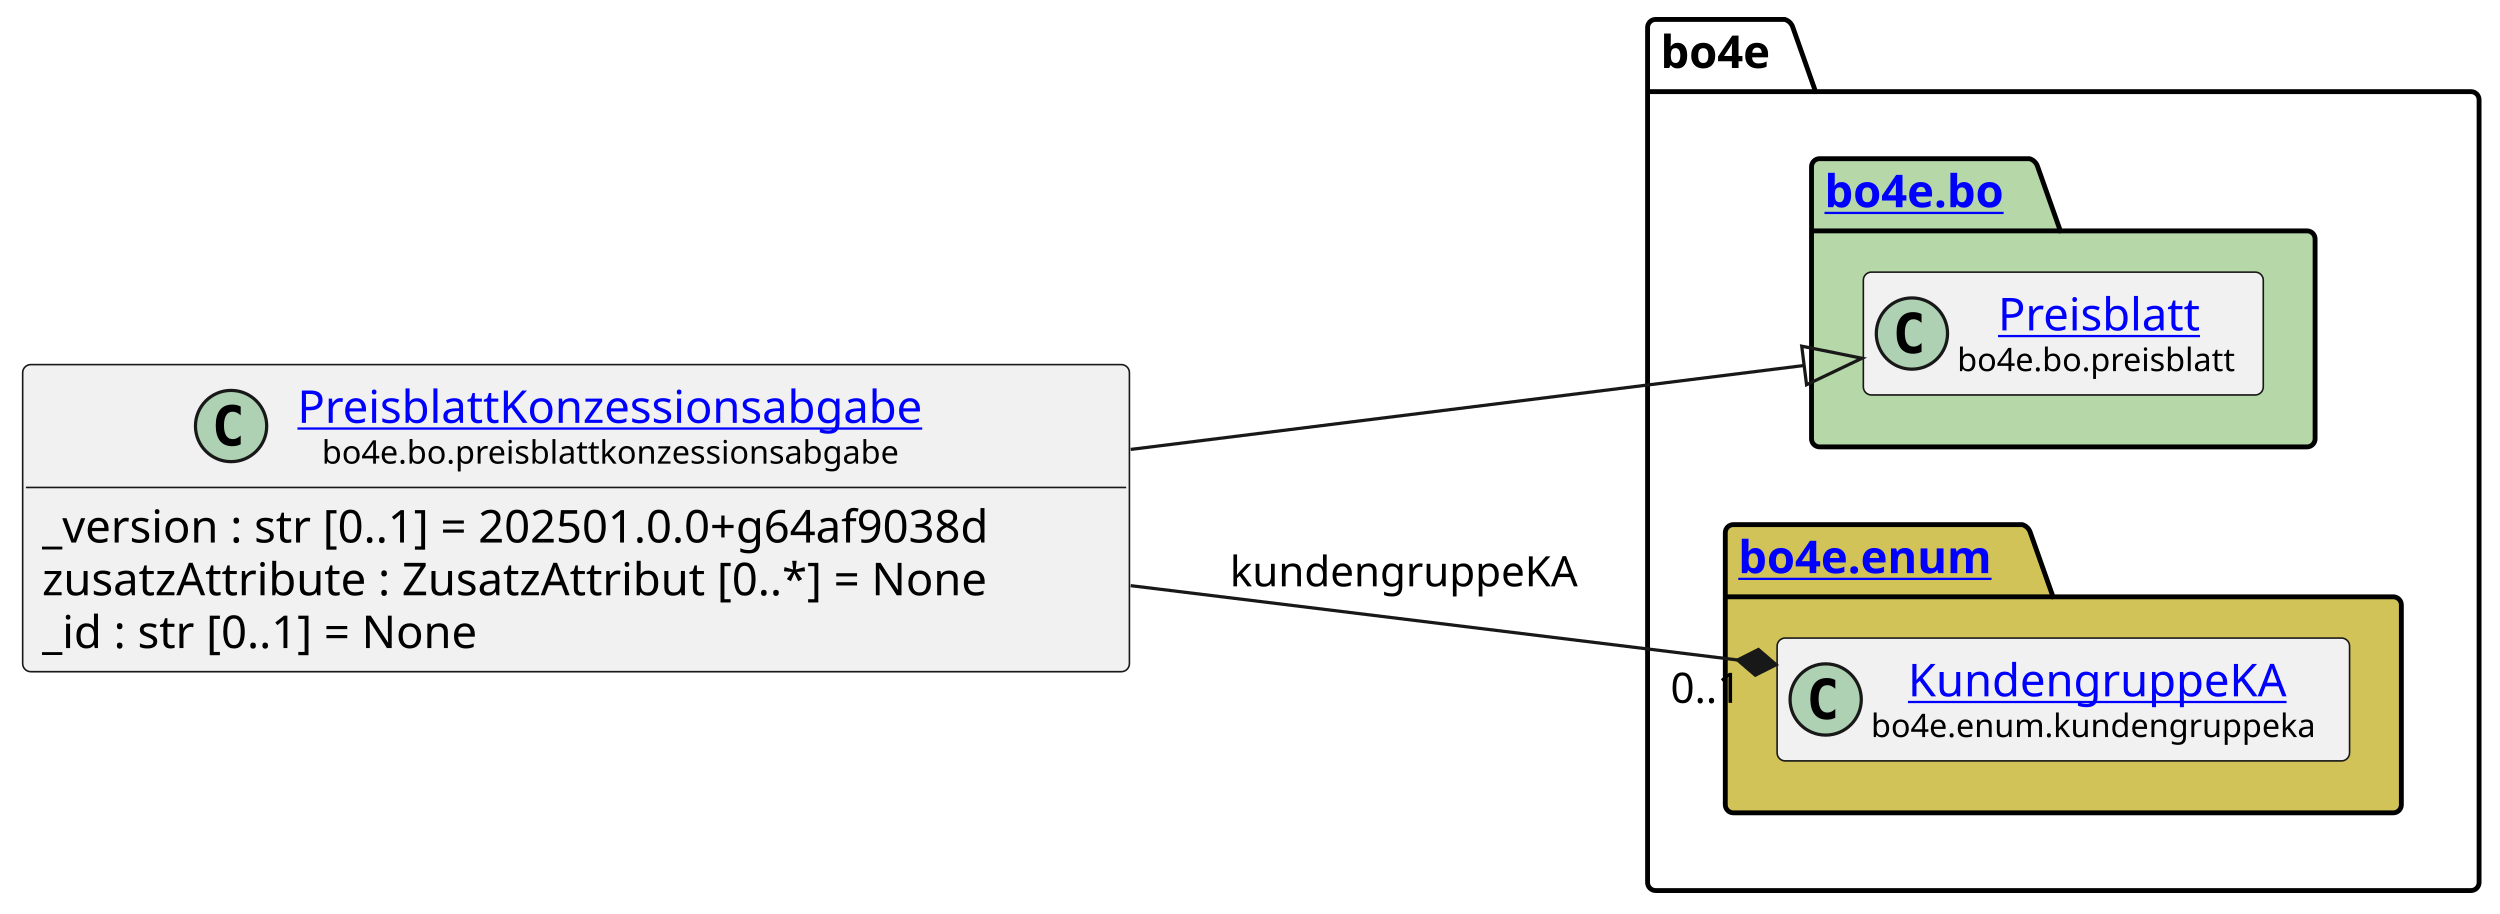
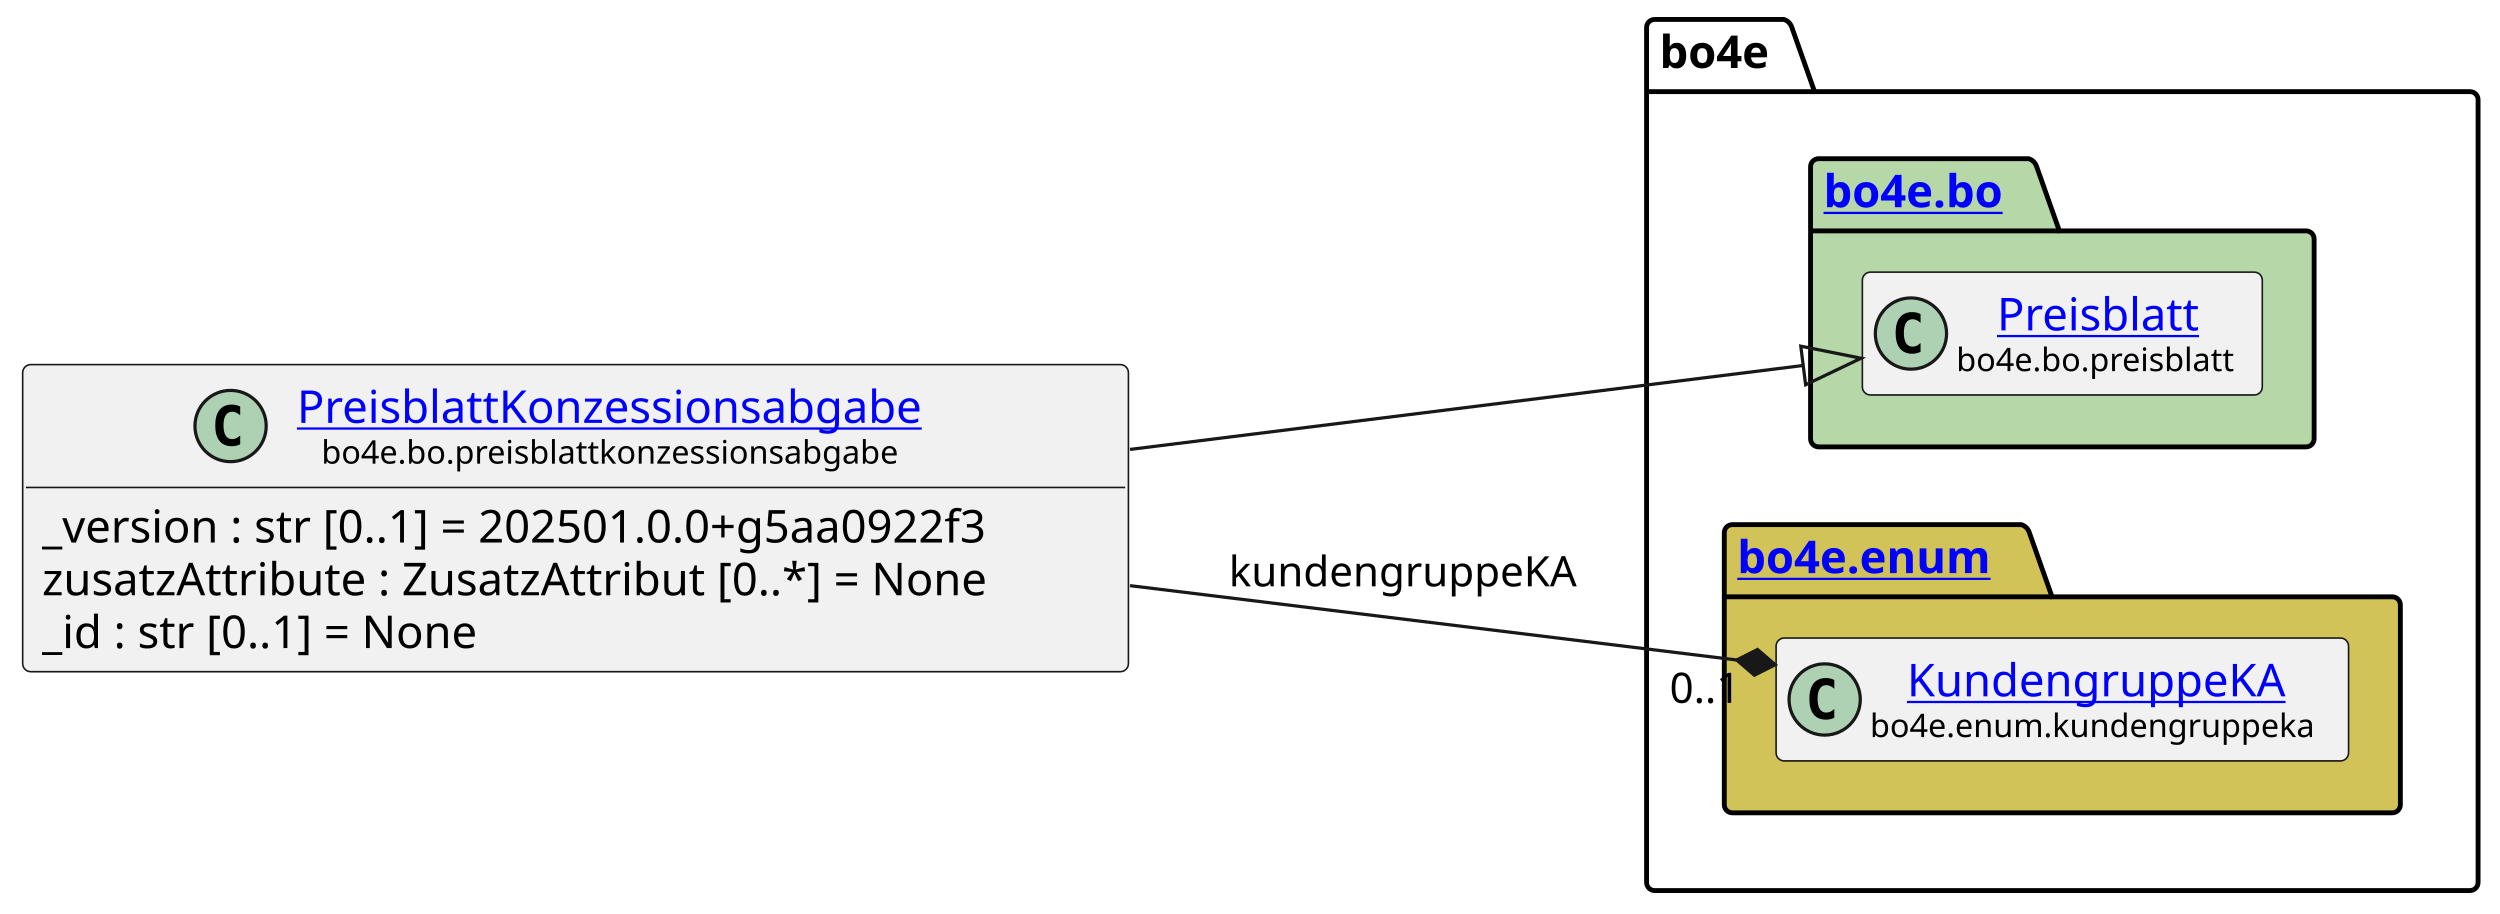
<svg xmlns="http://www.w3.org/2000/svg" xmlns:xlink="http://www.w3.org/1999/xlink" contentStyleType="text/css" data-diagram-type="CLASS" height="282px" preserveAspectRatio="none" style="width:772px;height:282px;background:#FFFFFF;" version="1.1" viewBox="0 0 772 282" width="772px" zoomAndPan="magnify">
  <defs />
  <g>
    <g class="cluster" data-entity="bo4e" data-source-line="10" data-uid="ent0005" id="cluster_bo4e">
-       <path d="M511.27,6 L551.146,6 A3.75,3.75 0 0 1 553.646,8.5 L560.646,28.297 L763.04,28.297 A2.5,2.5 0 0 1 765.54,30.797 L765.54,272.5 A2.5,2.5 0 0 1 763.04,275 L511.27,275 A2.5,2.5 0 0 1 508.77,272.5 L508.77,8.5 A2.5,2.5 0 0 1 511.27,6" fill="none" style="stroke:#000000;stroke-width:1.5;" />
-       <line style="stroke:#000000;stroke-width:1.5;" x1="508.77" x2="560.646" y1="28.297" y2="28.297" />
-       <text fill="#000000" font-family="sans-serif" font-size="14" font-weight="bold" lengthAdjust="spacing" textLength="38.876" x="512.77" y="20.995">bo4e</text>
+       <path d="M510.96,6 L550.836,6 A3.75,3.75 0 0 1 553.336,8.5 L560.336,28.297 L762.73,28.297 A2.5,2.5 0 0 1 765.23,30.797 L765.23,272.5 A2.5,2.5 0 0 1 762.73,275 L510.96,275 A2.5,2.5 0 0 1 508.46,272.5 L508.46,8.5 A2.5,2.5 0 0 1 510.96,6" fill="none" style="stroke:#000000;stroke-width:1.5;" />
+       <line style="stroke:#000000;stroke-width:1.5;" x1="508.46" x2="560.336" y1="28.297" y2="28.297" />
+       <text fill="#000000" font-family="sans-serif" font-size="14" font-weight="bold" lengthAdjust="spacing" textLength="38.876" x="512.46" y="20.995">bo4e</text>
    </g>
    <g class="cluster" data-entity="bo" data-source-line="9" data-uid="ent0003" id="cluster_bo">
-       <path d="M561.9,49 L626.734,49 A3.75,3.75 0 0 1 629.234,51.5 L636.234,71.297 L712.4,71.297 A2.5,2.5 0 0 1 714.9,73.797 L714.9,135.5 A2.5,2.5 0 0 1 712.4,138 L561.9,138 A2.5,2.5 0 0 1 559.4,135.5 L559.4,51.5 A2.5,2.5 0 0 1 561.9,49" fill="#B6D7A8" style="stroke:#000000;stroke-width:1.5;" />
-       <line style="stroke:#000000;stroke-width:1.5;" x1="559.4" x2="636.234" y1="71.297" y2="71.297" />
+       <path d="M561.6,49 L626.434,49 A3.75,3.75 0 0 1 628.934,51.5 L635.934,71.297 L712.1,71.297 A2.5,2.5 0 0 1 714.6,73.797 L714.6,135.5 A2.5,2.5 0 0 1 712.1,138 L561.6,138 A2.5,2.5 0 0 1 559.1,135.5 L559.1,51.5 A2.5,2.5 0 0 1 561.6,49" fill="#B6D7A8" style="stroke:#000000;stroke-width:1.5;" />
+       <line style="stroke:#000000;stroke-width:1.5;" x1="559.1" x2="635.934" y1="71.297" y2="71.297" />
      <a href="file:////home/runner/work/BO4E-python/BO4E-python/docs/../.tox/docs/tmp/html/api/bo4e.bo.html" target="_top" title="file:////home/runner/work/BO4E-python/BO4E-python/docs/../.tox/docs/tmp/html/api/bo4e.bo.html" xlink:actuate="onRequest" xlink:href="file:////home/runner/work/BO4E-python/BO4E-python/docs/../.tox/docs/tmp/html/api/bo4e.bo.html" xlink:show="new" xlink:title="file:////home/runner/work/BO4E-python/BO4E-python/docs/../.tox/docs/tmp/html/api/bo4e.bo.html" xlink:type="simple">
-         <text fill="#0000FF" font-family="sans-serif" font-size="14" font-weight="bold" lengthAdjust="spacing" text-decoration="underline" textLength="63.834" x="563.4" y="63.995">bo4e.bo</text>
+         <text fill="#0000FF" font-family="sans-serif" font-size="14" font-weight="bold" lengthAdjust="spacing" text-decoration="underline" textLength="63.834" x="563.1" y="63.995">bo4e.bo</text>
      </a>
    </g>
    <g class="cluster" data-entity="enum" data-source-line="12" data-uid="ent0006" id="cluster_enum">
-       <path d="M535.27,162 L624.481,162 A3.75,3.75 0 0 1 626.981,164.5 L633.981,184.297 L739.04,184.297 A2.5,2.5 0 0 1 741.54,186.797 L741.54,248.5 A2.5,2.5 0 0 1 739.04,251 L535.27,251 A2.5,2.5 0 0 1 532.77,248.5 L532.77,164.5 A2.5,2.5 0 0 1 535.27,162" fill="#D1C358" style="stroke:#000000;stroke-width:1.5;" />
-       <line style="stroke:#000000;stroke-width:1.5;" x1="532.77" x2="633.981" y1="184.297" y2="184.297" />
+       <path d="M534.96,162 L624.171,162 A3.75,3.75 0 0 1 626.671,164.5 L633.671,184.297 L738.73,184.297 A2.5,2.5 0 0 1 741.23,186.797 L741.23,248.5 A2.5,2.5 0 0 1 738.73,251 L534.96,251 A2.5,2.5 0 0 1 532.46,248.5 L532.46,164.5 A2.5,2.5 0 0 1 534.96,162" fill="#D1C358" style="stroke:#000000;stroke-width:1.5;" />
+       <line style="stroke:#000000;stroke-width:1.5;" x1="532.46" x2="633.671" y1="184.297" y2="184.297" />
      <a href="file:////home/runner/work/BO4E-python/BO4E-python/docs/../.tox/docs/tmp/html/api/bo4e.enum.html" target="_top" title="file:////home/runner/work/BO4E-python/BO4E-python/docs/../.tox/docs/tmp/html/api/bo4e.enum.html" xlink:actuate="onRequest" xlink:href="file:////home/runner/work/BO4E-python/BO4E-python/docs/../.tox/docs/tmp/html/api/bo4e.enum.html" xlink:show="new" xlink:title="file:////home/runner/work/BO4E-python/BO4E-python/docs/../.tox/docs/tmp/html/api/bo4e.enum.html" xlink:type="simple">
-         <text fill="#0000FF" font-family="sans-serif" font-size="14" font-weight="bold" lengthAdjust="spacing" text-decoration="underline" textLength="88.211" x="536.77" y="176.995">bo4e.enum</text>
+         <text fill="#0000FF" font-family="sans-serif" font-size="14" font-weight="bold" lengthAdjust="spacing" text-decoration="underline" textLength="88.211" x="536.46" y="176.995">bo4e.enum</text>
      </a>
    </g>
    <g class="entity" data-entity="Preisblatt" data-source-line="10" data-uid="ent0004" id="entity_Preisblatt">
-       <rect fill="#F1F1F1" height="37.938" rx="2.5" ry="2.5" style="stroke:#181818;stroke-width:0.5;" width="123.499" x="575.4" y="84.03" />
-       <ellipse cx="590.4" cy="102.999" fill="#ADD1B2" rx="11" ry="11" style="stroke:#181818;stroke-width:1;" />
-       <path d="M593.369,108.639 Q592.791,108.936 592.15,109.077 Q591.509,109.233 590.806,109.233 Q588.306,109.233 586.978,107.593 Q585.666,105.936 585.666,102.811 Q585.666,99.686 586.978,98.03 Q588.306,96.374 590.806,96.374 Q591.509,96.374 592.15,96.53 Q592.806,96.686 593.369,96.983 L593.369,99.702 Q592.744,99.124 592.15,98.858 Q591.556,98.577 590.931,98.577 Q589.587,98.577 588.9,99.655 Q588.212,100.718 588.212,102.811 Q588.212,104.905 588.9,105.983 Q589.587,107.046 590.931,107.046 Q591.556,107.046 592.15,106.78 Q592.744,106.499 593.369,105.921 L593.369,108.639 Z " fill="#000000" />
+       <rect fill="#F1F1F1" height="37.938" rx="2.5" ry="2.5" style="stroke:#181818;stroke-width:0.5;" width="123.499" x="575.1" y="84.03" />
+       <ellipse cx="590.1" cy="102.999" fill="#ADD1B2" rx="11" ry="11" style="stroke:#181818;stroke-width:1;" />
+       <path d="M593.069,108.639 Q592.491,108.936 591.85,109.077 Q591.209,109.233 590.506,109.233 Q588.006,109.233 586.678,107.593 Q585.366,105.936 585.366,102.811 Q585.366,99.686 586.678,98.03 Q588.006,96.374 590.506,96.374 Q591.209,96.374 591.85,96.53 Q592.506,96.686 593.069,96.983 L593.069,99.702 Q592.444,99.124 591.85,98.858 Q591.256,98.577 590.631,98.577 Q589.288,98.577 588.6,99.655 Q587.913,100.718 587.913,102.811 Q587.913,104.905 588.6,105.983 Q589.288,107.046 590.631,107.046 Q591.256,107.046 591.85,106.78 Q592.444,106.499 593.069,105.921 L593.069,108.639 Z " fill="#000000" />
      <a href="file:////home/runner/work/BO4E-python/BO4E-python/docs/../.tox/docs/tmp/html/api/bo4e.bo.html#bo4e.bo.preisblatt.Preisblatt" target="_top" title="file:////home/runner/work/BO4E-python/BO4E-python/docs/../.tox/docs/tmp/html/api/bo4e.bo.html#bo4e.bo.preisblatt.Preisblatt" xlink:actuate="onRequest" xlink:href="file:////home/runner/work/BO4E-python/BO4E-python/docs/../.tox/docs/tmp/html/api/bo4e.bo.html#bo4e.bo.preisblatt.Preisblatt" xlink:show="new" xlink:title="file:////home/runner/work/BO4E-python/BO4E-python/docs/../.tox/docs/tmp/html/api/bo4e.bo.html#bo4e.bo.preisblatt.Preisblatt" xlink:type="simple">
-         <text fill="#0000FF" font-family="sans-serif" font-size="14" lengthAdjust="spacing" text-decoration="underline" textLength="66.329" x="616.985" y="102.025">Preisblatt</text>
+         <text fill="#0000FF" font-family="sans-serif" font-size="14" lengthAdjust="spacing" text-decoration="underline" textLength="66.329" x="616.685" y="102.025">Preisblatt</text>
      </a>
-       <text fill="#000000" font-family="sans-serif" font-size="10" lengthAdjust="spacing" textLength="91.499" x="604.4" y="114.609">bo4e.bo.preisblatt</text>
+       <text fill="#000000" font-family="sans-serif" font-size="10" lengthAdjust="spacing" textLength="91.499" x="604.1" y="114.609">bo4e.bo.preisblatt</text>
    </g>
    <g class="entity" data-entity="KundengruppeKA" data-source-line="13" data-uid="ent0007" id="entity_KundengruppeKA">
-       <rect fill="#F1F1F1" height="37.938" rx="2.5" ry="2.5" style="stroke:#181818;stroke-width:0.5;" width="176.775" x="548.77" y="197.03" />
-       <ellipse cx="563.77" cy="215.999" fill="#ADD1B2" rx="11" ry="11" style="stroke:#181818;stroke-width:1;" />
-       <path d="M566.739,221.639 Q566.161,221.936 565.52,222.077 Q564.879,222.233 564.176,222.233 Q561.676,222.233 560.348,220.593 Q559.036,218.936 559.036,215.811 Q559.036,212.686 560.348,211.03 Q561.676,209.374 564.176,209.374 Q564.879,209.374 565.52,209.53 Q566.176,209.686 566.739,209.983 L566.739,212.702 Q566.114,212.124 565.52,211.858 Q564.926,211.577 564.301,211.577 Q562.957,211.577 562.27,212.655 Q561.582,213.718 561.582,215.811 Q561.582,217.905 562.27,218.983 Q562.957,220.046 564.301,220.046 Q564.926,220.046 565.52,219.78 Q566.114,219.499 566.739,218.921 L566.739,221.639 Z " fill="#000000" />
+       <rect fill="#F1F1F1" height="37.938" rx="2.5" ry="2.5" style="stroke:#181818;stroke-width:0.5;" width="176.775" x="548.46" y="197.03" />
+       <ellipse cx="563.46" cy="215.999" fill="#ADD1B2" rx="11" ry="11" style="stroke:#181818;stroke-width:1;" />
+       <path d="M566.429,221.639 Q565.851,221.936 565.21,222.077 Q564.569,222.233 563.866,222.233 Q561.366,222.233 560.038,220.593 Q558.726,218.936 558.726,215.811 Q558.726,212.686 560.038,211.03 Q561.366,209.374 563.866,209.374 Q564.569,209.374 565.21,209.53 Q565.866,209.686 566.429,209.983 L566.429,212.702 Q565.804,212.124 565.21,211.858 Q564.616,211.577 563.991,211.577 Q562.648,211.577 561.96,212.655 Q561.273,213.718 561.273,215.811 Q561.273,217.905 561.96,218.983 Q562.648,220.046 563.991,220.046 Q564.616,220.046 565.21,219.78 Q565.804,219.499 566.429,218.921 L566.429,221.639 Z " fill="#000000" />
      <a href="file:////home/runner/work/BO4E-python/BO4E-python/docs/../.tox/docs/tmp/html/api/bo4e.enum.html#bo4e.enum.kundengruppeka.KundengruppeKA" target="_top" title="file:////home/runner/work/BO4E-python/BO4E-python/docs/../.tox/docs/tmp/html/api/bo4e.enum.html#bo4e.enum.kundengruppeka.KundengruppeKA" xlink:actuate="onRequest" xlink:href="file:////home/runner/work/BO4E-python/BO4E-python/docs/../.tox/docs/tmp/html/api/bo4e.enum.html#bo4e.enum.kundengruppeka.KundengruppeKA" xlink:show="new" xlink:title="file:////home/runner/work/BO4E-python/BO4E-python/docs/../.tox/docs/tmp/html/api/bo4e.enum.html#bo4e.enum.kundengruppeka.KundengruppeKA" xlink:type="simple">
-         <text fill="#0000FF" font-family="sans-serif" font-size="14" lengthAdjust="spacing" text-decoration="underline" textLength="121.96" x="589.178" y="215.025">KundengruppeKA</text>
+         <text fill="#0000FF" font-family="sans-serif" font-size="14" lengthAdjust="spacing" text-decoration="underline" textLength="121.96" x="588.868" y="215.025">KundengruppeKA</text>
      </a>
-       <text fill="#000000" font-family="sans-serif" font-size="10" lengthAdjust="spacing" textLength="144.775" x="577.77" y="227.609">bo4e.enum.kundengruppeka</text>
+       <text fill="#000000" font-family="sans-serif" font-size="10" lengthAdjust="spacing" textLength="144.775" x="577.46" y="227.609">bo4e.enum.kundengruppeka</text>
    </g>
    <g class="entity" data-entity="PreisblattKonzessionsabgabe" data-source-line="3" data-uid="ent0002" id="entity_PreisblattKonzessionsabgabe">
-       <rect fill="#F1F1F1" height="94.828" rx="2.5" ry="2.5" style="stroke:#181818;stroke-width:0.5;" width="341.766" x="7" y="112.59" />
-       <ellipse cx="71.357" cy="131.559" fill="#ADD1B2" rx="11" ry="11" style="stroke:#181818;stroke-width:1;" />
-       <path d="M74.326,137.199 Q73.748,137.496 73.107,137.637 Q72.466,137.793 71.763,137.793 Q69.263,137.793 67.935,136.153 Q66.623,134.496 66.623,131.371 Q66.623,128.246 67.935,126.59 Q69.263,124.934 71.763,124.934 Q72.466,124.934 73.107,125.09 Q73.763,125.246 74.326,125.543 L74.326,128.262 Q73.701,127.684 73.107,127.418 Q72.513,127.137 71.888,127.137 Q70.544,127.137 69.857,128.215 Q69.169,129.278 69.169,131.371 Q69.169,133.465 69.857,134.543 Q70.544,135.606 71.888,135.606 Q72.513,135.606 73.107,135.34 Q73.701,135.059 74.326,134.481 L74.326,137.199 Z " fill="#000000" />
+       <rect fill="#F1F1F1" height="94.828" rx="2.5" ry="2.5" style="stroke:#181818;stroke-width:0.5;" width="341.458" x="7" y="112.59" />
+       <ellipse cx="71.203" cy="131.559" fill="#ADD1B2" rx="11" ry="11" style="stroke:#181818;stroke-width:1;" />
+       <path d="M74.172,137.199 Q73.594,137.496 72.953,137.637 Q72.312,137.793 71.609,137.793 Q69.109,137.793 67.781,136.153 Q66.469,134.496 66.469,131.371 Q66.469,128.246 67.781,126.59 Q69.109,124.934 71.609,124.934 Q72.312,124.934 72.953,125.09 Q73.609,125.246 74.172,125.543 L74.172,128.262 Q73.547,127.684 72.953,127.418 Q72.359,127.137 71.734,127.137 Q70.391,127.137 69.703,128.215 Q69.016,129.278 69.016,131.371 Q69.016,133.465 69.703,134.543 Q70.391,135.606 71.734,135.606 Q72.359,135.606 72.953,135.34 Q73.547,135.059 74.172,134.481 L74.172,137.199 Z " fill="#000000" />
      <a href="file:////home/runner/work/BO4E-python/BO4E-python/docs/../.tox/docs/tmp/html/api/bo4e.bo.html#bo4e.bo.preisblattkonzessionsabgabe.PreisblattKonzessionsabgabe" target="_top" title="file:////home/runner/work/BO4E-python/BO4E-python/docs/../.tox/docs/tmp/html/api/bo4e.bo.html#bo4e.bo.preisblattkonzessionsabgabe.PreisblattKonzessionsabgabe" xlink:actuate="onRequest" xlink:href="file:////home/runner/work/BO4E-python/BO4E-python/docs/../.tox/docs/tmp/html/api/bo4e.bo.html#bo4e.bo.preisblattkonzessionsabgabe.PreisblattKonzessionsabgabe" xlink:show="new" xlink:title="file:////home/runner/work/BO4E-python/BO4E-python/docs/../.tox/docs/tmp/html/api/bo4e.bo.html#bo4e.bo.preisblattkonzessionsabgabe.PreisblattKonzessionsabgabe" xlink:type="simple">
-         <text fill="#0000FF" font-family="sans-serif" font-size="14" lengthAdjust="spacing" text-decoration="underline" textLength="204.552" x="91.857" y="130.585">PreisblattKonzessionsabgabe</text>
+         <text fill="#0000FF" font-family="sans-serif" font-size="14" lengthAdjust="spacing" text-decoration="underline" textLength="204.552" x="91.703" y="130.585">PreisblattKonzessionsabgabe</text>
      </a>
-       <text fill="#000000" font-family="sans-serif" font-size="10" lengthAdjust="spacing" textLength="189.463" x="99.401" y="143.169">bo4e.bo.preisblattkonzessionsabgabe</text>
-       <line style="stroke:#181818;stroke-width:0.5;" x1="8" x2="347.766" y1="150.528" y2="150.528" />
-       <text fill="#000000" font-family="sans-serif" font-size="14" lengthAdjust="spacing" textLength="329.766" x="13" y="167.523">_version : str [0..1] = 202501.0.0+g64af9038d</text>
+       <text fill="#000000" font-family="sans-serif" font-size="10" lengthAdjust="spacing" textLength="189.463" x="99.248" y="143.169">bo4e.bo.preisblattkonzessionsabgabe</text>
+       <line style="stroke:#181818;stroke-width:0.5;" x1="8" x2="347.458" y1="150.528" y2="150.528" />
+       <text fill="#000000" font-family="sans-serif" font-size="14" lengthAdjust="spacing" textLength="329.458" x="13" y="167.523">_version : str [0..1] = 202501.0.0+g5aa0922f3</text>
      <text fill="#000000" font-family="sans-serif" font-size="14" lengthAdjust="spacing" textLength="318.575" x="13" y="183.82">zusatzAttribute : ZusatzAttribut [0..*] = None</text>
      <text fill="#000000" font-family="sans-serif" font-size="14" lengthAdjust="spacing" textLength="151.177" x="13" y="200.116">_id : str [0..1] = None</text>
    </g>
    <g class="link" data-entity-1="PreisblattKonzessionsabgabe" data-entity-2="Preisblatt" data-source-line="16" data-uid="lnk8" id="link_PreisblattKonzessionsabgabe_Preisblatt">
-       <path codeLine="16" d="M349.15,138.78 C428.25,128.92 499.478,120.035 557.118,112.855" fill="none" id="PreisblattKonzessionsabgabe-to-Preisblatt" style="stroke:#181818;stroke-width:1;" />
-       <polygon fill="none" points="574.98,110.63,556.376,106.901,557.86,118.809,574.98,110.63" style="stroke:#181818;stroke-width:1;" />
+       <path codeLine="16" d="M348.94,138.78 C428.01,128.92 499.208,120.036 556.828,112.856" fill="none" id="PreisblattKonzessionsabgabe-to-Preisblatt" style="stroke:#181818;stroke-width:1;" />
+       <polygon fill="none" points="574.69,110.63,556.086,106.902,557.57,118.81,574.69,110.63" style="stroke:#181818;stroke-width:1;" />
    </g>
    <g class="link" data-entity-1="PreisblattKonzessionsabgabe" data-entity-2="KundengruppeKA" data-source-line="17" data-uid="lnk9" id="link_PreisblattKonzessionsabgabe_KundengruppeKA">
-       <path codeLine="17" d="M349.15,180.85 C416.95,189.16 480.179,196.902 536.559,203.802" fill="none" id="PreisblattKonzessionsabgabe-to-KundengruppeKA" style="stroke:#181818;stroke-width:1;" />
-       <polygon fill="#181818" points="548.47,205.26,543,200.561,536.559,203.802,542.029,208.501,548.47,205.26" style="stroke:#181818;stroke-width:1;" />
-       <text fill="#000000" font-family="sans-serif" font-size="13" lengthAdjust="spacing" textLength="112.252" x="379.77" y="181.067">kundengruppeKA</text>
-       <text fill="#000000" font-family="sans-serif" font-size="13" lengthAdjust="spacing" textLength="24.807" x="515.852" y="217.054">0..1</text>
+       <path codeLine="17" d="M348.94,180.85 C416.72,189.16 479.919,196.902 536.279,203.802" fill="none" id="PreisblattKonzessionsabgabe-to-KundengruppeKA" style="stroke:#181818;stroke-width:1;" />
+       <polygon fill="#181818" points="548.19,205.26,542.721,200.56,536.279,203.802,541.748,208.501,548.19,205.26" style="stroke:#181818;stroke-width:1;" />
+       <text fill="#000000" font-family="sans-serif" font-size="13" lengthAdjust="spacing" textLength="112.252" x="379.46" y="181.067">kundengruppeKA</text>
+       <text fill="#000000" font-family="sans-serif" font-size="13" lengthAdjust="spacing" textLength="24.807" x="515.574" y="217.054">0..1</text>
    </g>
  </g>
</svg>
